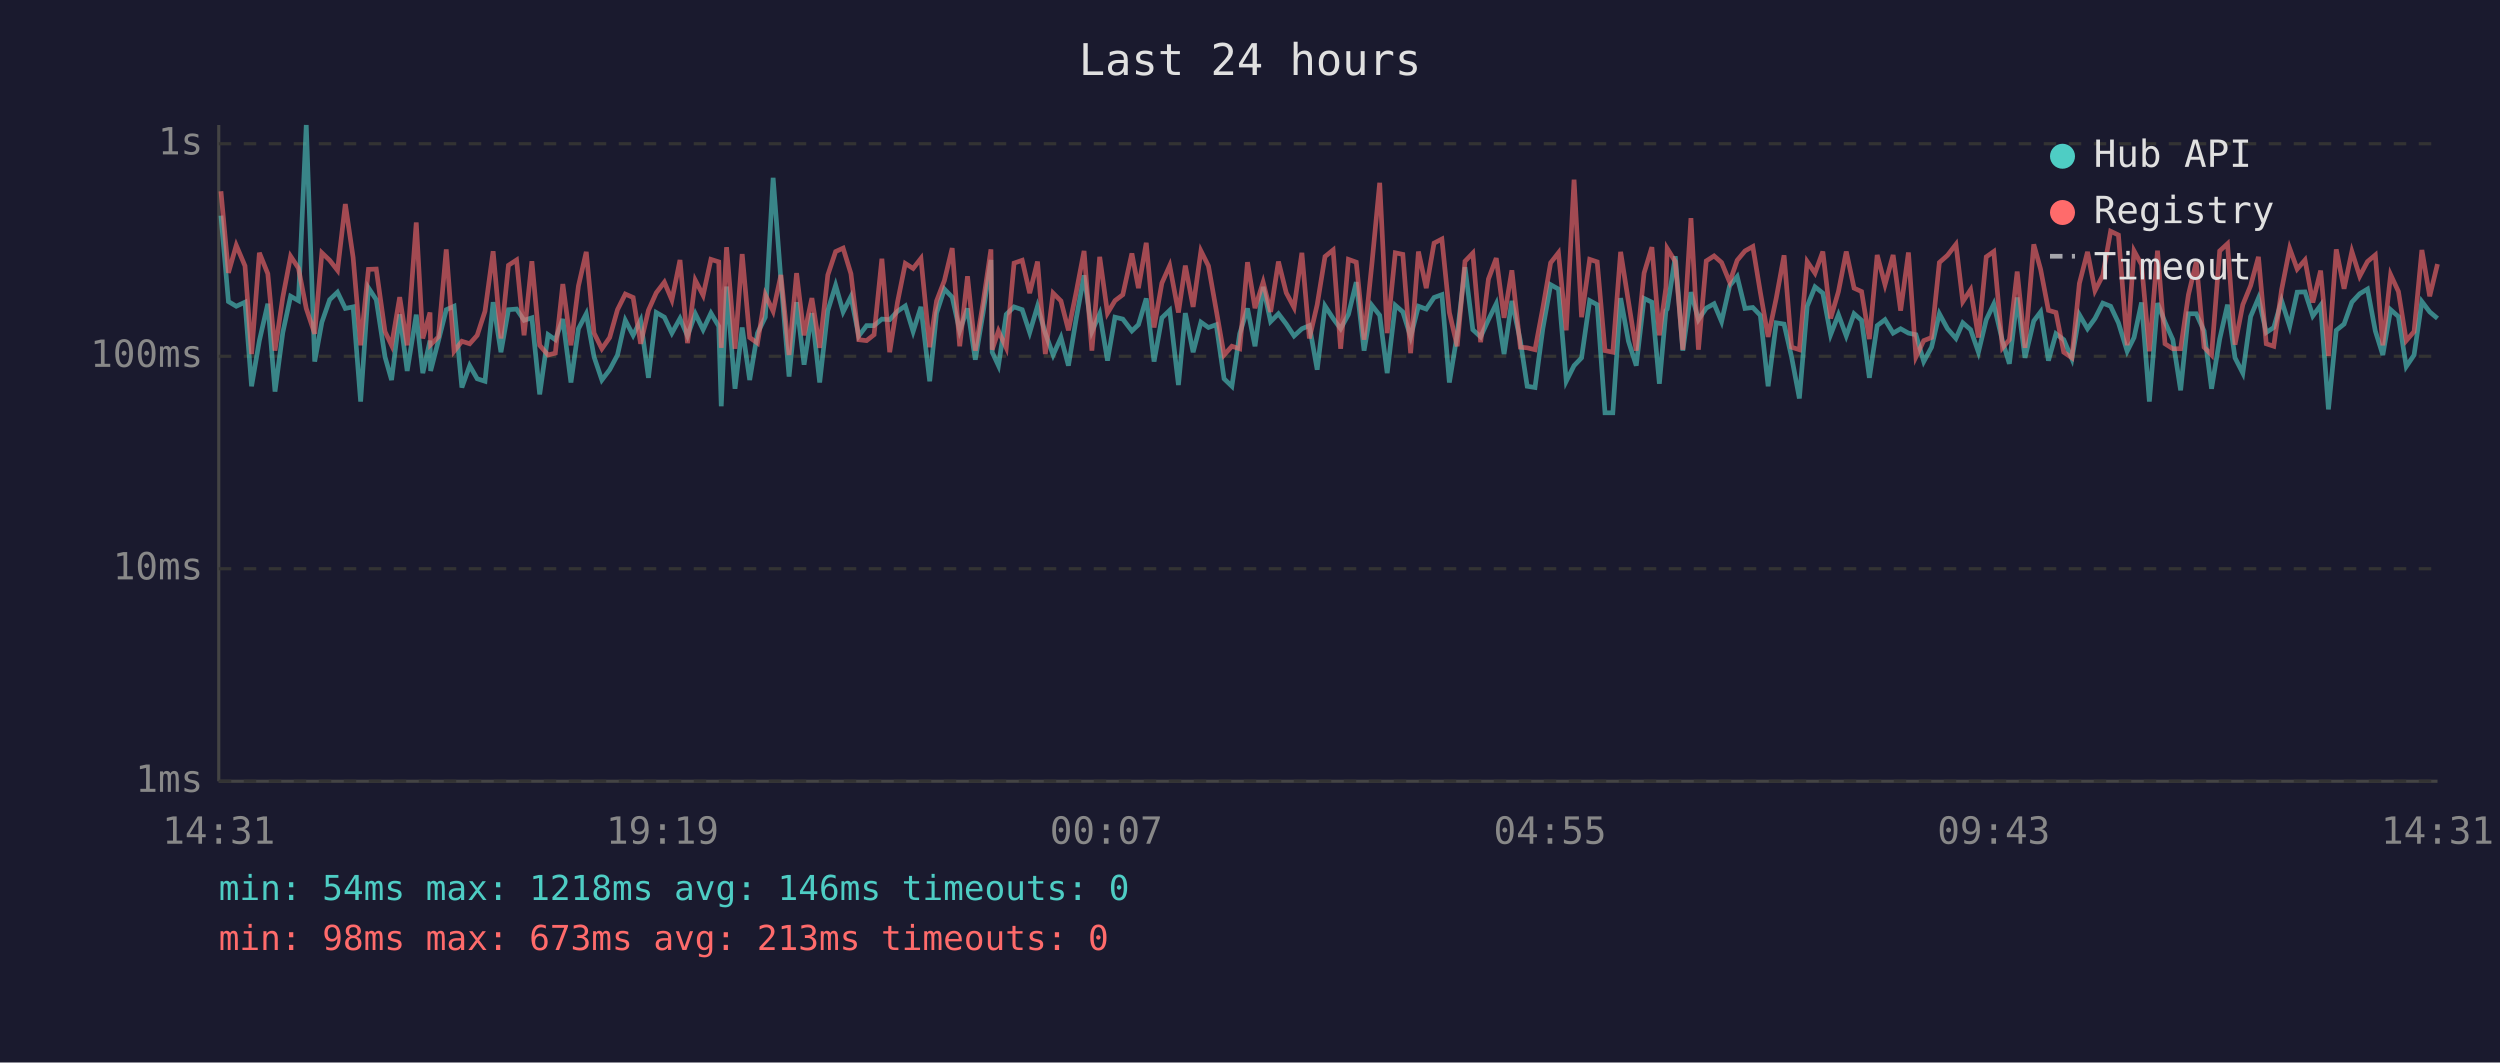
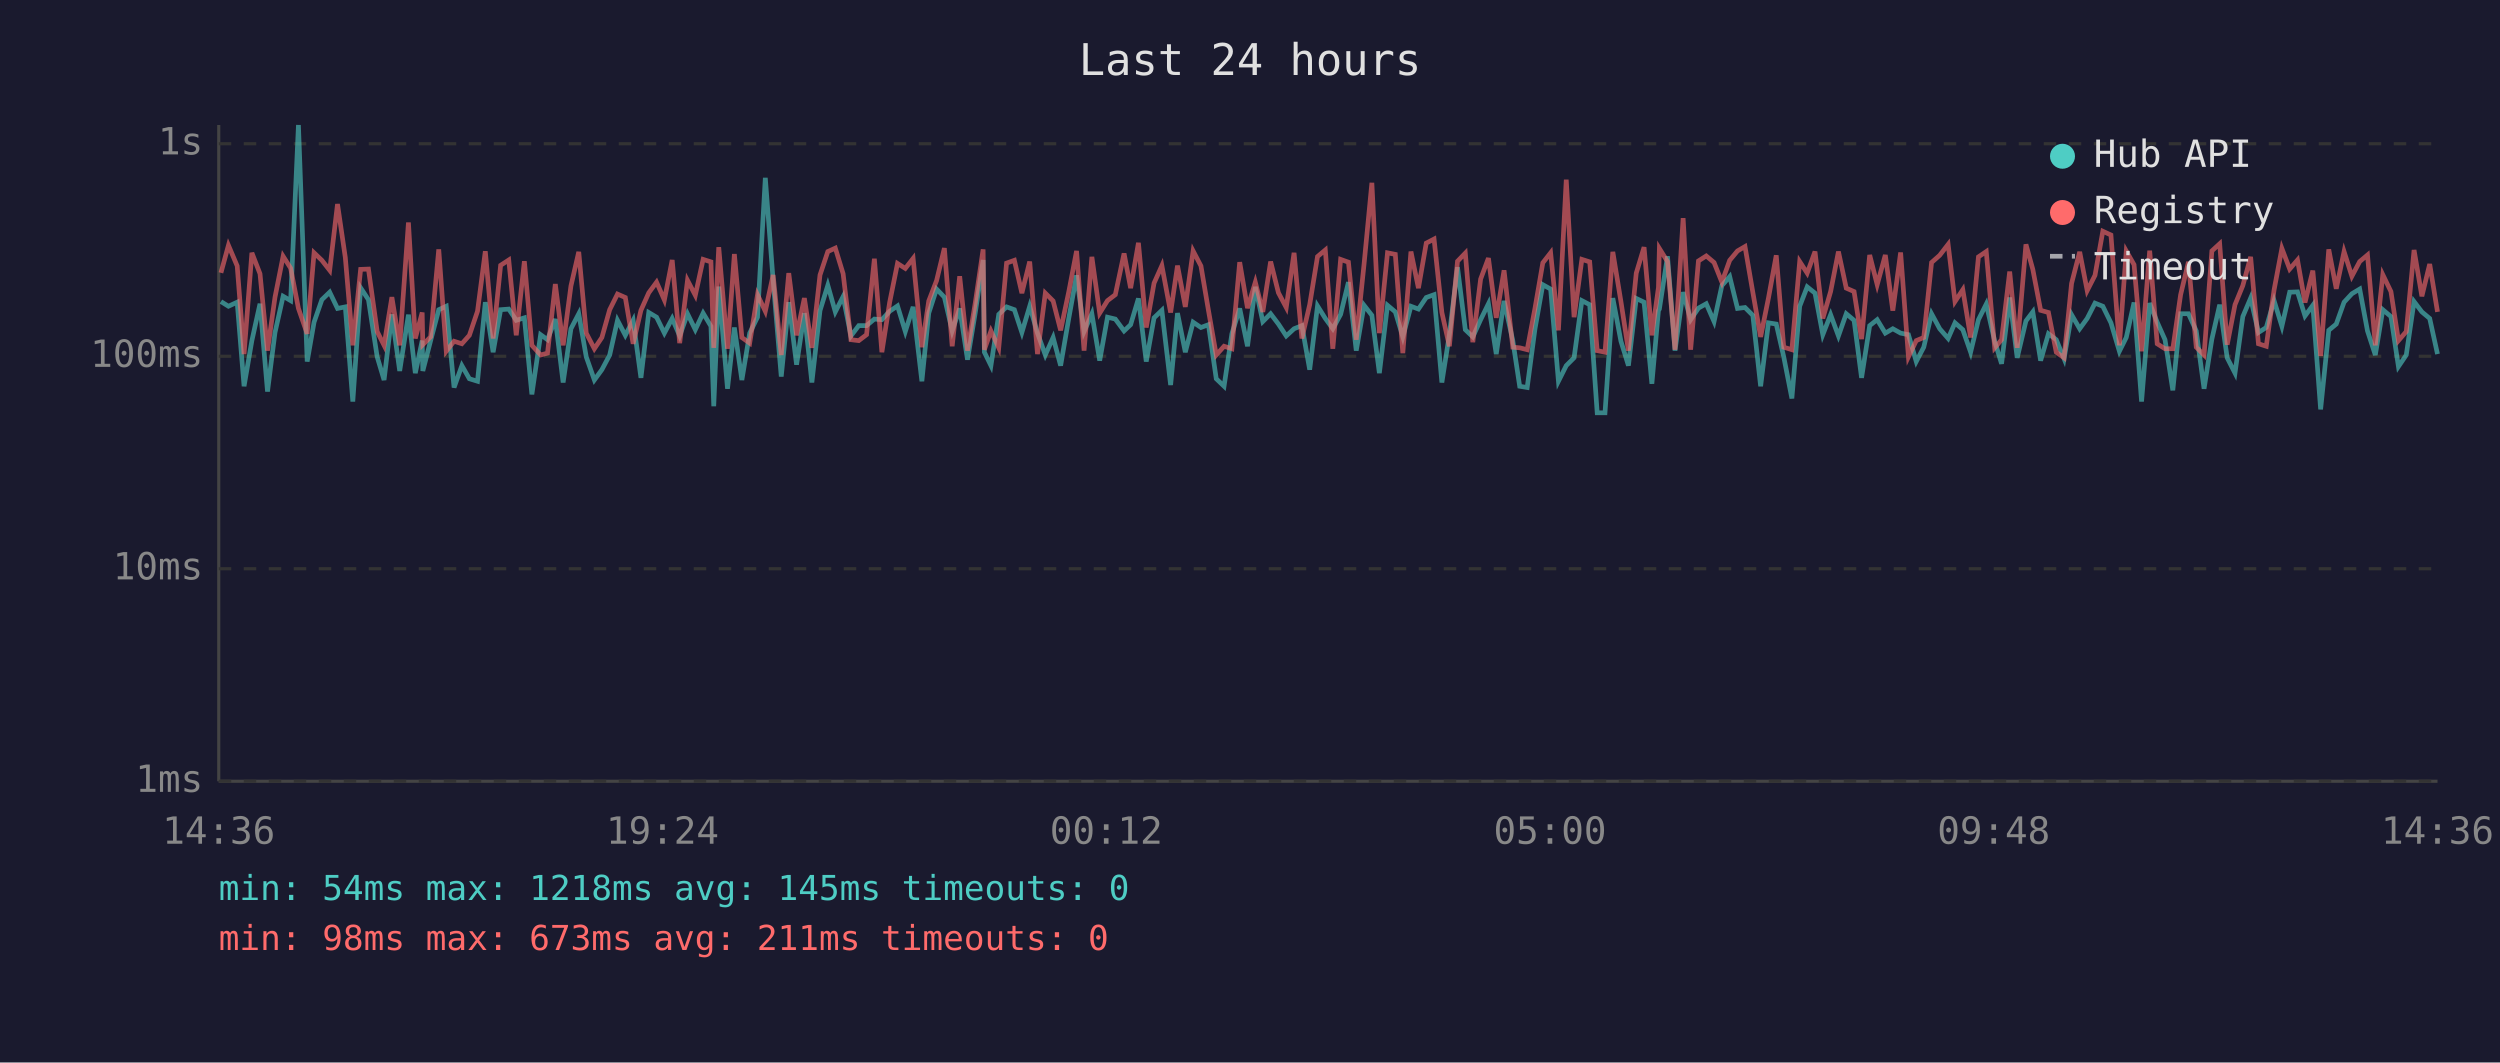
<svg xmlns="http://www.w3.org/2000/svg" viewBox="0 0 800 340" font-family="monospace" font-size="12">
  <rect width="800" height="340" fill="#1a1a2e" />
  <text x="400" y="24" fill="#e0e0e0" font-size="14" text-anchor="middle">Last 24 hours</text>
  <line x1="70" y1="40" x2="70" y2="250" stroke="#444" stroke-width="1" />
  <line x1="70" y1="250" x2="780" y2="250" stroke="#444" stroke-width="1" />
  <line x1="70" y1="250" x2="780" y2="250" stroke="#333" stroke-width="1" stroke-dasharray="4" />
  <text x="65" y="250" fill="#888" text-anchor="end" dominant-baseline="middle">1ms</text>
  <line x1="70" y1="182" x2="780" y2="182" stroke="#333" stroke-width="1" stroke-dasharray="4" />
  <text x="65" y="182" fill="#888" text-anchor="end" dominant-baseline="middle">10ms</text>
  <line x1="70" y1="114" x2="780" y2="114" stroke="#333" stroke-width="1" stroke-dasharray="4" />
  <text x="65" y="114" fill="#888" text-anchor="end" dominant-baseline="middle">100ms</text>
  <line x1="70" y1="46" x2="780" y2="46" stroke="#333" stroke-width="1" stroke-dasharray="4" />
  <text x="65" y="46" fill="#888" text-anchor="end" dominant-baseline="middle">1s</text>
-   <text x="70" y="270" fill="#888" text-anchor="middle">14:31</text>
-   <text x="212" y="270" fill="#888" text-anchor="middle">19:19</text>
-   <text x="354" y="270" fill="#888" text-anchor="middle">00:07</text>
-   <text x="496" y="270" fill="#888" text-anchor="middle">04:55</text>
-   <text x="638" y="270" fill="#888" text-anchor="middle">09:43</text>
-   <text x="780" y="270" fill="#888" text-anchor="middle">14:31</text>
-   <polyline points="70.7,69.0 73.1,96.5 75.6,98.0 78.4,96.7 80.5,123.6 83.0,109.0 85.7,97.2 88.0,125.3 90.5,106.4 93.0,94.8 95.5,96.2 98.0,40.0 100.7,115.7 103.0,103.1 105.5,95.9 108.0,93.5 110.5,98.7 113.0,98.2 115.4,128.5 117.9,92.1 120.4,95.9 123.2,114.2 125.3,121.6 127.9,100.6 130.3,118.7 133.2,100.7 135.3,119.4 137.6,109.0 137.8,118.7 140.3,109.0 142.8,99.1 145.3,98.0 147.8,124.0 150.3,117.0 152.7,121.2 155.2,122.0 157.8,96.7 160.3,112.7 162.7,99.1 165.3,98.9 167.7,102.5 170.2,101.7 172.7,126.2 175.4,107.1 177.7,108.7 180.1,102.1 182.7,122.4 185.1,105.2 187.6,100.4 190.1,114.2 192.6,121.6 195.1,118.3 197.6,113.6 200.1,102.5 202.6,107.3 205.0,102.5 207.5,120.9 210.0,100.0 212.6,101.5 215.0,106.6 217.6,101.9 220.0,107.5 222.5,100.4 225.0,105.5 227.5,100.2 230.0,104.4 230.8,130.0 232.5,91.7 235.2,124.4 237.5,104.8 239.9,121.6 242.4,106.6 244.9,101.5 247.4,56.9 249.9,89.7 252.5,120.5 254.9,96.7 257.3,116.7 259.8,100.2 262.3,122.4 264.9,99.4 267.4,91.3 269.8,99.8 272.3,94.9 274.8,107.5 277.3,104.2 279.7,104.2 282.2,102.1 284.7,102.3 287.2,99.6 289.7,97.9 292.2,106.1 294.7,98.2 297.5,122.0 299.7,100.2 302.2,92.5 304.7,95.1 307.1,105.9 309.6,98.7 312.1,115.1 314.6,100.0 317.1,83.2 317.5,112.7 319.5,117.0 322.0,100.6 324.5,98.2 327.1,99.1 329.5,106.4 332.0,98.0 334.5,106.6 337.0,113.6 339.5,108.0 341.9,117.0 344.4,101.9 346.9,88.1 349.4,106.1 351.9,100.4 354.4,115.4 356.8,101.5 359.3,102.1 362.2,105.9 364.3,103.9 366.8,95.5 369.3,115.7 371.8,101.7 374.3,99.3 377.1,123.2 379.3,100.2 381.8,112.7 384.3,103.1 386.7,104.8 389.2,103.9 391.7,121.2 394.2,123.6 396.7,106.8 399.2,98.7 401.6,110.8 404.2,91.8 406.6,102.9 409.1,100.4 411.6,103.7 414.1,107.5 416.6,105.2 419.0,104.2 421.5,118.3 424.0,97.9 426.6,101.9 429.0,105.2 431.5,100.6 434.0,90.3 436.5,112.2 439.0,97.7 441.5,100.9 443.9,119.4 446.5,97.7 448.9,99.8 451.4,107.8 453.9,98.0 456.4,98.9 458.9,95.2 461.4,94.3 463.8,122.4 466.3,107.1 468.8,85.5 471.3,105.5 473.8,107.8 476.3,102.3 478.8,97.2 481.3,113.3 483.8,96.3 486.5,109.0 488.7,123.6 491.2,124.0 493.7,105.2 496.2,91.1 498.7,92.5 501.2,122.0 503.7,117.0 506.1,114.5 508.7,96.2 511.1,97.5 513.6,132.1 516.1,132.1 518.6,95.4 521.1,109.2 523.6,117.0 526.1,95.5 528.6,96.7 531.0,122.8 533.1,99.4 533.5,98.9 536.1,82.0 538.5,112.2 541.1,93.5 543.5,102.3 546.0,98.6 548.5,97.2 550.9,102.9 553.5,91.4 555.9,88.5 558.4,98.7 560.9,98.4 563.3,100.9 565.8,123.6 568.4,103.3 570.9,103.7 573.3,114.2 575.8,127.5 578.3,98.0 580.8,91.8 583.3,93.8 585.8,107.1 588.3,100.7 590.8,107.5 593.3,100.4 595.7,102.5 598.2,120.9 600.7,104.2 603.2,102.3 605.8,106.6 608.2,105.2 610.7,106.6 613.1,107.1 615.6,115.7 618.1,111.1 620.6,100.4 623.2,105.2 625.9,108.3 628.1,103.3 630.6,105.5 633.1,112.7 635.6,102.3 638.0,97.3 640.8,109.2 643.0,116.4 645.5,95.2 648.0,114.5 650.8,102.7 653.0,99.8 655.5,115.4 657.9,106.8 660.4,108.7 663.0,114.8 665.4,100.7 668.0,105.2 670.4,101.9 672.9,97.0 675.4,98.0 677.9,103.3 680.7,112.4 682.9,108.0 685.3,96.8 687.8,128.5 690.4,97.0 692.8,103.1 695.3,108.7 697.8,124.9 700.3,100.4 702.8,100.4 705.3,105.9 707.7,124.4 710.3,108.5 712.8,97.5 715.2,114.5 717.7,119.4 720.2,101.3 722.7,95.4 725.2,106.4 727.6,104.8 730.1,96.2 732.7,104.4 735.1,93.5 737.6,93.4 740.1,101.1 742.6,97.7 745.1,131.0 747.6,105.7 750.1,103.7 752.6,96.7 755.1,94.0 757.6,92.5 760.1,105.9 762.5,113.6 765.0,99.1 767.5,101.3 770.0,117.3 772.5,113.6 775.0,96.5 777.5,99.8 780.0,101.9" fill="none" stroke="#4ecdc4" stroke-width="1.5" opacity="0.6" />
-   <polyline points="70.7,61.2 73.1,87.3 75.6,78.5 78.4,85.1 80.5,113.3 83.0,80.9 85.7,87.6 88.0,112.2 90.5,95.1 93.0,82.0 95.5,85.8 98.0,98.7 100.7,106.8 103.0,80.9 105.5,83.3 108.0,86.5 110.5,65.3 113.0,82.4 115.4,110.5 117.9,86.2 120.4,86.1 123.2,106.1 125.3,110.5 127.9,95.1 130.3,110.5 133.2,71.2 135.3,108.3 137.6,100.0 137.8,110.3 140.3,107.8 142.8,79.8 145.3,112.4 147.8,109.2 150.3,110.0 152.7,107.3 155.2,99.6 157.8,80.4 160.3,108.3 162.7,84.9 165.3,83.2 167.7,107.3 170.2,83.6 172.7,110.5 175.4,113.6 177.7,113.0 180.1,90.9 182.7,110.5 185.1,91.5 187.6,80.6 190.1,106.6 192.6,111.6 195.1,108.0 197.6,99.1 200.1,94.1 202.6,95.2 205.0,110.0 207.5,99.3 210.0,93.7 212.6,90.3 215.0,96.0 217.6,83.2 220.0,109.8 222.5,89.7 225.0,94.5 227.5,83.0 230.0,83.8 230.8,111.3 232.5,79.1 235.2,111.6 237.5,81.3 239.9,108.0 242.4,109.8 244.9,94.3 247.4,99.6 249.9,88.0 252.5,113.6 254.9,87.4 257.3,107.3 259.8,95.4 262.3,111.3 264.9,88.0 267.4,80.5 269.8,79.4 272.3,87.6 274.8,108.7 277.3,109.0 279.7,107.1 282.2,82.8 284.7,112.7 287.2,96.7 289.7,84.3 292.2,85.9 294.7,82.7 297.5,111.1 299.7,96.3 302.2,89.8 304.7,79.4 307.1,110.8 309.6,88.4 312.1,112.2 314.6,96.8 317.1,79.8 317.5,111.9 319.5,105.9 322.0,111.3 324.5,84.2 327.1,83.3 329.5,93.8 332.0,83.7 334.5,113.3 337.0,93.8 339.5,96.3 341.9,105.7 344.4,93.4 346.9,80.3 349.4,112.2 351.9,82.2 354.4,100.2 356.8,96.2 359.3,94.3 362.2,81.1 364.3,92.2 366.8,77.7 369.3,104.8 371.8,90.6 374.3,85.0 377.1,100.0 379.3,85.0 381.8,98.2 384.3,80.3 386.7,85.1 389.2,99.3 391.7,113.6 394.2,110.8 396.7,111.6 399.2,83.9 401.6,98.6 404.2,90.3 406.6,99.8 409.1,83.7 411.6,93.7 414.1,98.4 416.6,80.9 419.0,108.3 421.5,97.5 424.0,82.1 426.6,80.0 429.0,111.6 431.5,83.0 434.0,83.9 436.5,108.7 439.0,84.5 441.5,58.5 443.9,106.6 446.5,80.9 448.9,81.4 451.4,113.0 453.9,80.5 456.4,92.2 458.9,77.8 461.4,76.5 463.8,100.0 466.3,110.8 468.8,83.6 471.3,81.0 473.8,109.5 476.3,89.3 478.8,82.6 481.3,101.7 483.8,86.5 486.5,111.1 488.7,111.3 491.2,111.9 493.7,98.6 496.2,84.1 498.7,80.9 501.2,105.7 503.7,57.5 506.1,101.5 508.7,83.0 511.1,83.8 513.6,112.2 516.1,112.7 518.6,80.6 521.1,96.5 523.6,112.2 526.1,87.4 528.6,79.1 531.0,107.3 533.1,92.0 533.5,79.5 536.1,83.7 538.5,111.9 541.1,69.8 543.5,111.9 546.0,83.5 548.5,81.9 550.9,84.0 553.5,90.3 555.9,83.3 558.4,80.3 560.9,78.9 563.3,93.5 565.8,107.8 568.4,95.4 570.9,81.7 573.3,111.1 575.8,111.9 578.3,83.7 580.8,87.4 583.3,80.5 585.8,101.9 588.3,93.3 590.8,80.5 593.3,92.2 595.7,93.3 598.2,108.5 600.7,81.6 603.2,91.1 605.8,81.6 608.2,99.4 610.7,80.8 613.1,114.2 615.6,109.0 618.1,108.0 620.6,84.0 623.2,81.7 625.9,78.2 628.1,96.5 630.6,92.7 633.1,108.0 635.6,82.2 638.0,80.5 640.8,111.3 643.0,108.7 645.5,86.9 648.0,111.3 650.8,78.2 653.0,86.2 655.5,99.3 657.9,100.0 660.4,112.7 663.0,114.5 665.4,90.7 668.0,80.6 670.4,93.0 672.9,88.1 675.4,74.0 677.9,75.2 680.7,110.5 682.9,80.3 685.3,84.7 687.8,112.4 690.4,80.2 692.8,110.0 695.3,111.6 697.8,111.6 700.3,94.3 702.8,83.8 705.3,111.1 707.7,113.6 710.3,80.3 712.8,78.0 715.2,110.3 717.7,97.5 720.2,91.4 722.7,82.2 725.2,110.0 727.6,110.8 730.1,92.8 732.7,79.5 735.1,86.1 737.6,83.2 740.1,96.8 742.6,86.6 745.1,113.9 747.6,79.8 750.1,92.4 752.6,80.5 755.1,88.4 757.6,83.7 760.1,81.6 762.5,110.5 765.0,87.9 767.5,93.3 770.0,109.0 772.5,106.1 775.0,80.0 777.5,94.8 780.0,84.5" fill="none" stroke="#ff6b6b" stroke-width="1.5" opacity="0.6" />
+   <text x="70" y="270" fill="#888" text-anchor="middle">14:36</text>
+   <text x="212" y="270" fill="#888" text-anchor="middle">19:24</text>
+   <text x="354" y="270" fill="#888" text-anchor="middle">00:12</text>
+   <text x="496" y="270" fill="#888" text-anchor="middle">05:00</text>
+   <text x="638" y="270" fill="#888" text-anchor="middle">09:48</text>
+   <text x="780" y="270" fill="#888" text-anchor="middle">14:36</text>
+   <polyline points="70.7,96.5 73.1,98.0 75.9,96.7 78.1,123.6 80.6,109.0 83.2,97.2 85.6,125.3 88.0,106.4 90.6,94.8 93.0,96.2 95.5,40.0 98.3,115.7 100.5,103.1 103.0,95.9 105.5,93.5 108.0,98.7 110.5,98.2 112.9,128.5 115.4,92.1 117.9,95.9 120.7,114.2 122.9,121.6 125.4,100.6 127.9,118.7 130.7,100.7 132.9,119.4 135.1,109.0 135.3,118.7 137.8,109.0 140.4,99.1 142.8,98.0 145.3,124.0 147.8,117.0 150.2,121.2 152.8,122.0 155.3,96.7 157.8,112.7 160.2,99.1 162.8,98.9 165.2,102.5 167.8,101.7 170.2,126.2 173.0,107.1 175.2,108.7 177.7,102.1 180.2,122.4 182.7,105.2 185.2,100.4 187.6,114.2 190.2,121.6 192.6,118.3 195.1,113.6 197.6,102.5 200.1,107.3 202.6,102.5 205.1,120.9 207.6,100.0 210.1,101.5 212.6,106.6 215.1,101.9 217.5,107.5 220.0,100.4 222.5,105.5 225.0,100.2 227.5,104.4 228.4,130.0 230.0,91.7 232.8,124.4 235.0,104.8 237.4,121.6 239.9,106.6 242.4,101.5 244.9,56.9 247.4,89.7 250.0,120.5 252.4,96.7 254.9,116.7 257.4,100.2 259.8,122.4 262.4,99.4 264.9,91.3 267.3,99.8 269.8,94.9 272.3,107.5 274.8,104.2 277.3,104.2 279.8,102.1 282.2,102.3 284.7,99.6 287.2,97.9 289.7,106.1 292.2,98.2 295.0,122.0 297.2,100.2 299.7,92.5 302.2,95.1 304.7,105.9 307.1,98.7 309.6,115.1 312.1,100.0 314.6,83.2 315.0,112.7 317.1,117.0 319.6,100.6 322.1,98.2 324.6,99.1 327.0,106.4 329.5,98.0 332.0,106.6 334.5,113.6 337.0,108.0 339.4,117.0 342.0,101.9 344.5,88.1 346.9,106.1 349.4,100.4 351.9,115.4 354.4,101.5 356.9,102.1 359.7,105.9 361.8,103.9 364.3,95.5 366.8,115.7 369.3,101.7 371.8,99.3 374.6,123.2 376.8,100.2 379.3,112.7 381.8,103.1 384.3,104.8 386.7,103.9 389.2,121.2 391.7,123.6 394.2,106.8 396.7,98.7 399.2,110.8 401.7,91.8 404.1,102.9 406.6,100.4 409.1,103.7 411.6,107.5 414.1,105.2 416.6,104.2 419.1,118.3 421.6,97.9 424.1,101.9 426.5,105.2 429.0,100.6 431.5,90.3 434.0,112.2 436.5,97.7 439.0,100.9 441.4,119.4 444.0,97.7 446.5,99.8 448.9,107.8 451.5,98.0 453.9,98.9 456.4,95.2 458.9,94.3 461.4,122.4 463.8,107.1 466.4,85.5 468.9,105.5 471.3,107.8 473.8,102.3 476.3,97.2 478.8,113.3 481.3,96.3 484.1,109.0 486.3,123.6 488.7,124.0 491.2,105.2 493.7,91.1 496.2,92.5 498.7,122.0 501.2,117.0 503.7,114.5 506.2,96.2 508.7,97.5 511.1,132.1 513.6,132.1 516.1,95.4 518.7,109.2 521.1,117.0 523.6,95.5 526.1,96.7 528.6,122.8 530.7,99.4 531.0,98.9 533.6,82.0 536.0,112.2 538.6,93.5 541.0,102.3 543.5,98.6 546.0,97.2 548.5,102.9 551.0,91.4 553.5,88.5 556.0,98.7 558.4,98.4 560.9,100.9 563.4,123.6 565.9,103.3 568.4,103.7 570.8,114.2 573.4,127.5 575.9,98.0 578.3,91.8 580.8,93.8 583.3,107.1 585.8,100.7 588.3,107.5 590.8,100.4 593.3,102.5 595.7,120.9 598.3,104.2 600.7,102.3 603.3,106.6 605.7,105.2 608.2,106.6 610.7,107.1 613.2,115.7 615.6,111.1 618.1,100.4 620.7,105.2 623.4,108.3 625.6,103.3 628.1,105.5 630.6,112.7 633.1,102.3 635.6,97.3 638.3,109.2 640.5,116.4 643.1,95.2 645.5,114.5 648.3,102.7 650.5,99.8 653.0,115.4 655.5,106.8 658.0,108.7 660.5,114.8 662.9,100.7 665.5,105.2 667.9,101.9 670.4,97.0 672.9,98.0 675.5,103.3 678.2,112.4 680.4,108.0 682.9,96.8 685.3,128.5 687.9,97.0 690.3,103.1 692.8,108.7 695.3,124.9 697.8,100.4 700.3,100.4 702.8,105.9 705.3,124.4 707.8,108.5 710.3,97.5 712.7,114.5 715.2,119.4 717.7,101.3 720.2,95.4 722.7,106.4 725.2,104.8 727.7,96.2 730.2,104.4 732.7,93.5 735.2,93.4 737.6,101.1 740.1,97.7 742.6,131.0 745.2,105.7 747.6,103.7 750.1,96.7 752.6,94.0 755.1,92.5 757.6,105.9 760.1,113.6 762.5,99.1 765.1,101.3 767.5,117.3 770.0,113.6 772.5,96.5 775.0,99.8 777.5,101.9 780.0,113.3" fill="none" stroke="#4ecdc4" stroke-width="1.5" opacity="0.6" />
+   <polyline points="70.7,87.3 73.1,78.5 75.9,85.1 78.1,113.3 80.6,80.9 83.2,87.6 85.6,112.2 88.0,95.1 90.6,82.0 93.0,85.8 95.5,98.7 98.3,106.8 100.5,80.9 103.0,83.3 105.5,86.5 108.0,65.3 110.5,82.4 112.9,110.5 115.4,86.2 117.9,86.1 120.7,106.1 122.9,110.5 125.4,95.1 127.9,110.5 130.7,71.2 132.9,108.3 135.1,100.0 135.3,110.3 137.8,107.8 140.4,79.8 142.8,112.4 145.3,109.2 147.8,110.0 150.2,107.3 152.8,99.6 155.3,80.4 157.8,108.3 160.2,84.9 162.8,83.2 165.2,107.3 167.8,83.6 170.2,110.5 173.0,113.6 175.2,113.0 177.7,90.9 180.2,110.5 182.7,91.5 185.2,80.6 187.6,106.6 190.2,111.6 192.6,108.0 195.1,99.1 197.6,94.1 200.1,95.2 202.6,110.0 205.1,99.3 207.6,93.7 210.1,90.3 212.6,96.0 215.1,83.2 217.5,109.8 220.0,89.7 222.5,94.5 225.0,83.0 227.5,83.8 228.4,111.3 230.0,79.1 232.8,111.6 235.0,81.3 237.4,108.0 239.9,109.8 242.4,94.3 244.9,99.6 247.4,88.0 250.0,113.6 252.4,87.4 254.9,107.3 257.4,95.4 259.8,111.3 262.4,88.0 264.9,80.5 267.3,79.4 269.8,87.6 272.3,108.7 274.8,109.0 277.3,107.1 279.8,82.8 282.2,112.7 284.7,96.7 287.2,84.3 289.7,85.9 292.2,82.7 295.0,111.1 297.2,96.3 299.7,89.8 302.2,79.4 304.7,110.8 307.1,88.4 309.6,112.2 312.1,96.8 314.6,79.8 315.0,111.9 317.1,105.9 319.6,111.3 322.1,84.2 324.6,83.3 327.0,93.8 329.5,83.7 332.0,113.3 334.5,93.8 337.0,96.3 339.4,105.7 342.0,93.4 344.5,80.3 346.9,112.2 349.4,82.2 351.9,100.2 354.4,96.2 356.9,94.3 359.7,81.1 361.8,92.2 364.3,77.7 366.8,104.8 369.3,90.6 371.8,85.0 374.6,100.0 376.8,85.0 379.3,98.2 381.8,80.3 384.3,85.1 386.7,99.3 389.2,113.6 391.7,110.8 394.2,111.6 396.7,83.9 399.2,98.6 401.7,90.3 404.1,99.8 406.6,83.7 409.1,93.7 411.6,98.4 414.1,80.9 416.6,108.3 419.1,97.5 421.6,82.1 424.1,80.0 426.5,111.6 429.0,83.0 431.5,83.9 434.0,108.7 436.5,84.5 439.0,58.5 441.4,106.6 444.0,80.9 446.5,81.4 448.9,113.0 451.5,80.5 453.9,92.2 456.4,77.8 458.9,76.5 461.4,100.0 463.8,110.8 466.4,83.6 468.9,81.0 471.3,109.5 473.8,89.3 476.3,82.6 478.8,101.7 481.3,86.5 484.1,111.1 486.3,111.3 488.7,111.9 491.2,98.6 493.7,84.1 496.2,80.9 498.7,105.7 501.2,57.5 503.7,101.5 506.2,83.0 508.7,83.8 511.1,112.2 513.6,112.7 516.1,80.6 518.7,96.5 521.1,112.2 523.6,87.4 526.1,79.1 528.6,107.3 530.7,92.0 531.0,79.5 533.6,83.7 536.0,111.9 538.6,69.8 541.0,111.9 543.5,83.5 546.0,81.9 548.5,84.0 551.0,90.3 553.5,83.3 556.0,80.3 558.4,78.9 560.9,93.5 563.4,107.8 565.9,95.4 568.4,81.7 570.8,111.1 573.4,111.9 575.9,83.7 578.3,87.4 580.8,80.5 583.3,101.9 585.8,93.3 588.3,80.5 590.8,92.2 593.3,93.3 595.7,108.5 598.3,81.6 600.7,91.1 603.3,81.6 605.7,99.4 608.2,80.8 610.7,114.2 613.2,109.0 615.6,108.0 618.1,84.0 620.7,81.7 623.4,78.2 625.6,96.5 628.1,92.7 630.6,108.0 633.1,82.2 635.6,80.5 638.3,111.3 640.5,108.7 643.1,86.9 645.5,111.3 648.3,78.2 650.5,86.2 653.0,99.3 655.5,100.0 658.0,112.7 660.5,114.5 662.9,90.7 665.5,80.6 667.9,93.0 670.4,88.1 672.9,74.0 675.5,75.2 678.2,110.5 680.4,80.3 682.9,84.7 685.3,112.4 687.9,80.2 690.3,110.0 692.8,111.6 695.3,111.6 697.8,94.3 700.3,83.8 702.8,111.1 705.3,113.6 707.8,80.3 710.3,78.0 712.7,110.3 715.2,97.5 717.7,91.4 720.2,82.2 722.7,110.0 725.2,110.8 727.7,92.8 730.2,79.5 732.7,86.1 735.2,83.2 737.6,96.8 740.1,86.6 742.6,113.9 745.2,79.8 747.6,92.4 750.1,80.5 752.6,88.4 755.1,83.7 757.6,81.6 760.1,110.5 762.5,87.9 765.1,93.3 767.5,109.0 770.0,106.1 772.5,80.0 775.0,94.8 777.5,84.5 780.0,99.8" fill="none" stroke="#ff6b6b" stroke-width="1.5" opacity="0.6" />
  <circle cx="660" cy="50" r="4" fill="#4ecdc4" />
  <text x="670" y="50" fill="#e0e0e0" dominant-baseline="middle">Hub API</text>
  <circle cx="660" cy="68" r="4" fill="#ff6b6b" />
  <text x="670" y="68" fill="#e0e0e0" dominant-baseline="middle">Registry</text>
  <line x1="656" y1="82" x2="664" y2="82" stroke="#e0e0e0" stroke-width="1.5" stroke-dasharray="4,3" opacity="0.7" />
  <text x="670" y="86" fill="#e0e0e0" dominant-baseline="middle">Timeout</text>
-   <text x="70" y="288" fill="#4ecdc4" font-size="11">min: 54ms  max: 1218ms  avg: 146ms  timeouts: 0</text>
-   <text x="70" y="304" fill="#ff6b6b" font-size="11">min: 98ms  max: 673ms  avg: 213ms  timeouts: 0</text>
+   <text x="70" y="288" fill="#4ecdc4" font-size="11">min: 54ms  max: 1218ms  avg: 145ms  timeouts: 0</text>
+   <text x="70" y="304" fill="#ff6b6b" font-size="11">min: 98ms  max: 673ms  avg: 211ms  timeouts: 0</text>
</svg>
